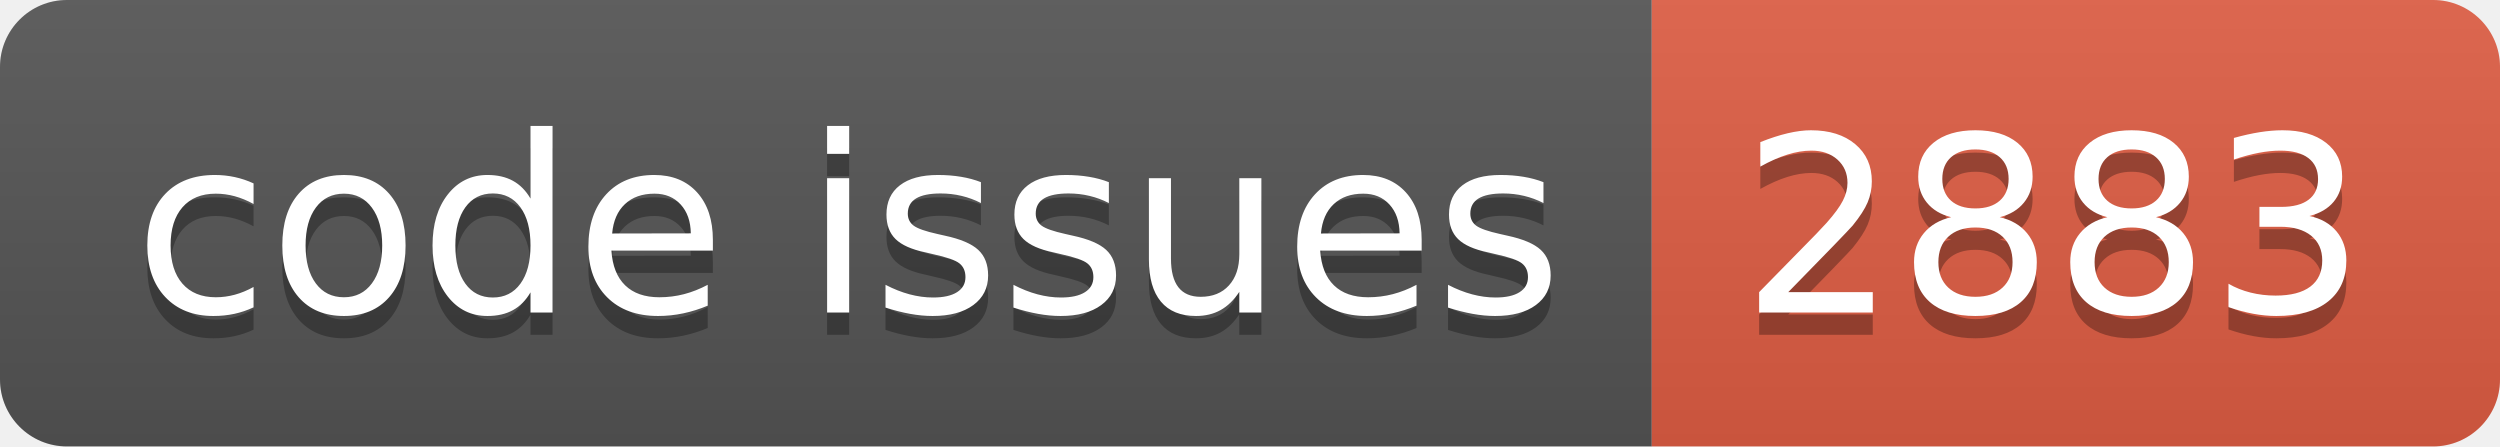
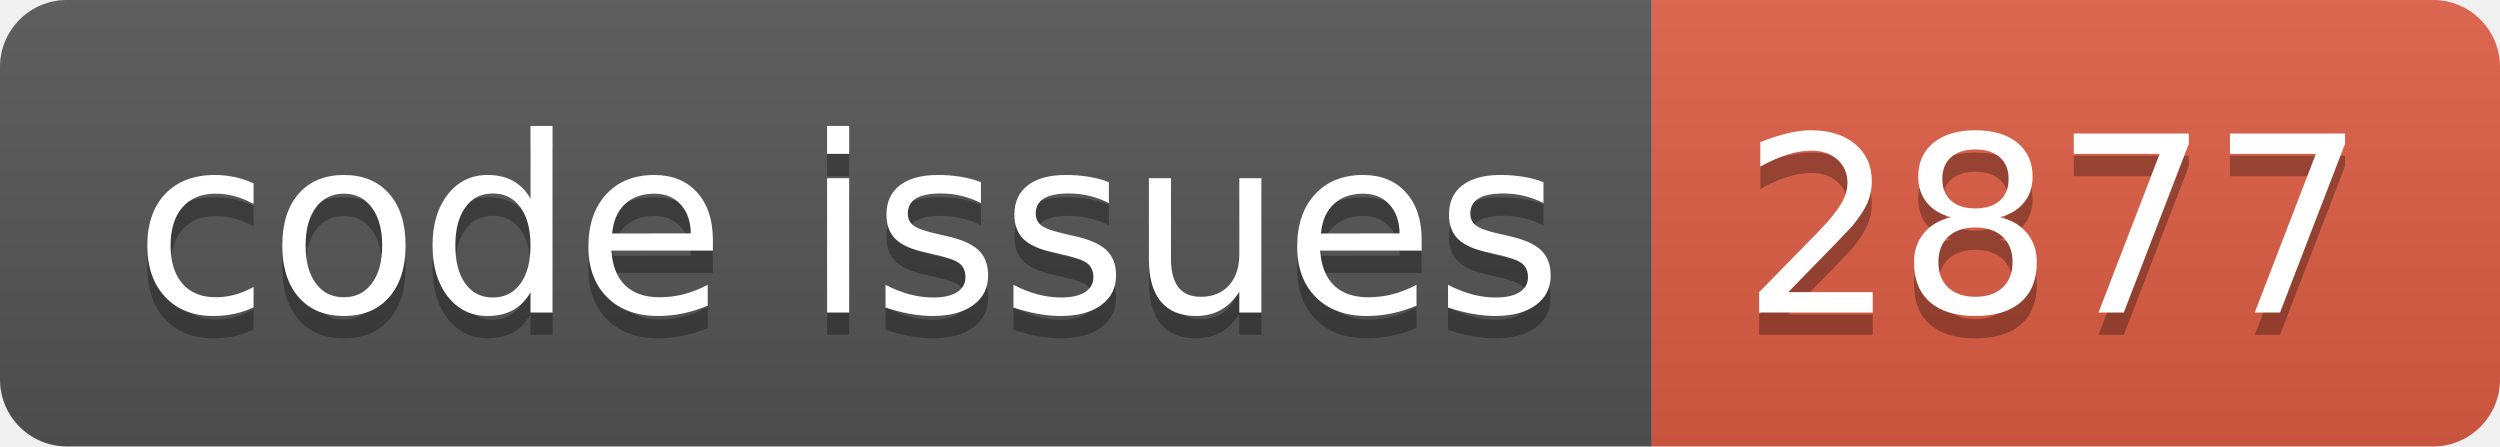
<svg xmlns="http://www.w3.org/2000/svg" width="112.0" height="20">
  <linearGradient id="smooth" x2="0" y2="100%">
    <stop offset="0" stop-color="#bbb" stop-opacity=".1" />
    <stop offset="1" stop-opacity=".1" />
  </linearGradient>
  <clipPath id="round">
    <rect width="112.0" height="20" rx="3" fill="#fff" />
  </clipPath>
  <g clip-path="url(#round)">
    <rect width="74.0" height="20" fill="#555" />
    <rect x="74.0" width="38.0" height="20" fill="#e05d44" />
    <rect width="112.0" height="20" fill="url(#smooth)" />
  </g>
  <g fill="#fff" text-anchor="middle" font-family="DejaVu Sans,Verdana,Geneva,sans-serif" font-size="110">
    <text x="380.0" y="150" fill="#010101" fill-opacity=".3" transform="scale(0.1)" textLength="640.0" lengthAdjust="spacing">code issues</text>
    <text x="380.0" y="140" transform="scale(0.1)" textLength="640.0" lengthAdjust="spacing">code issues</text>
-     <text x="920.0" y="150" fill="#010101" fill-opacity=".3" transform="scale(0.1)" textLength="280.0" lengthAdjust="spacing">2883</text>
-     <text x="920.0" y="140" transform="scale(0.1)" textLength="280.0" lengthAdjust="spacing">2883</text>
+     <text x="920.0" y="150" fill="#010101" fill-opacity=".3" transform="scale(0.1)" textLength="280.0" lengthAdjust="spacing">2877</text>
+     <text x="920.0" y="140" transform="scale(0.1)" textLength="280.0" lengthAdjust="spacing">2877</text>
  </g>
</svg>
